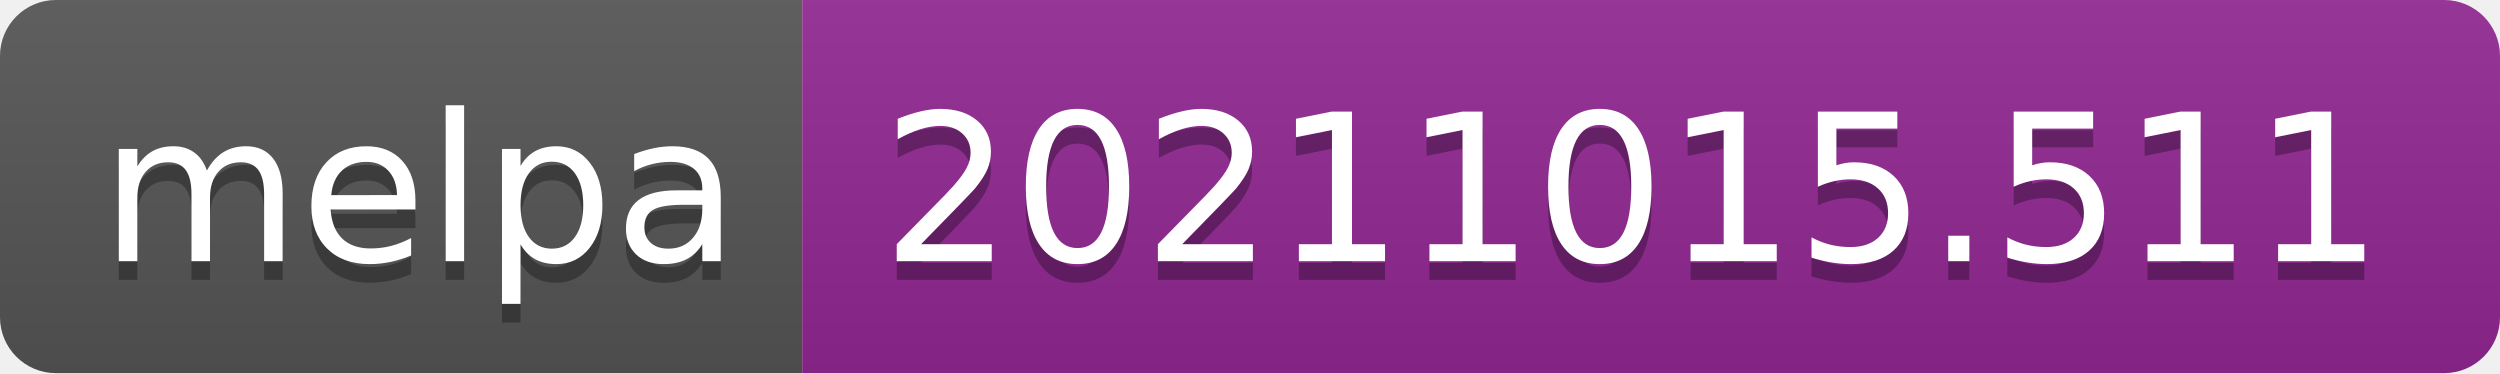
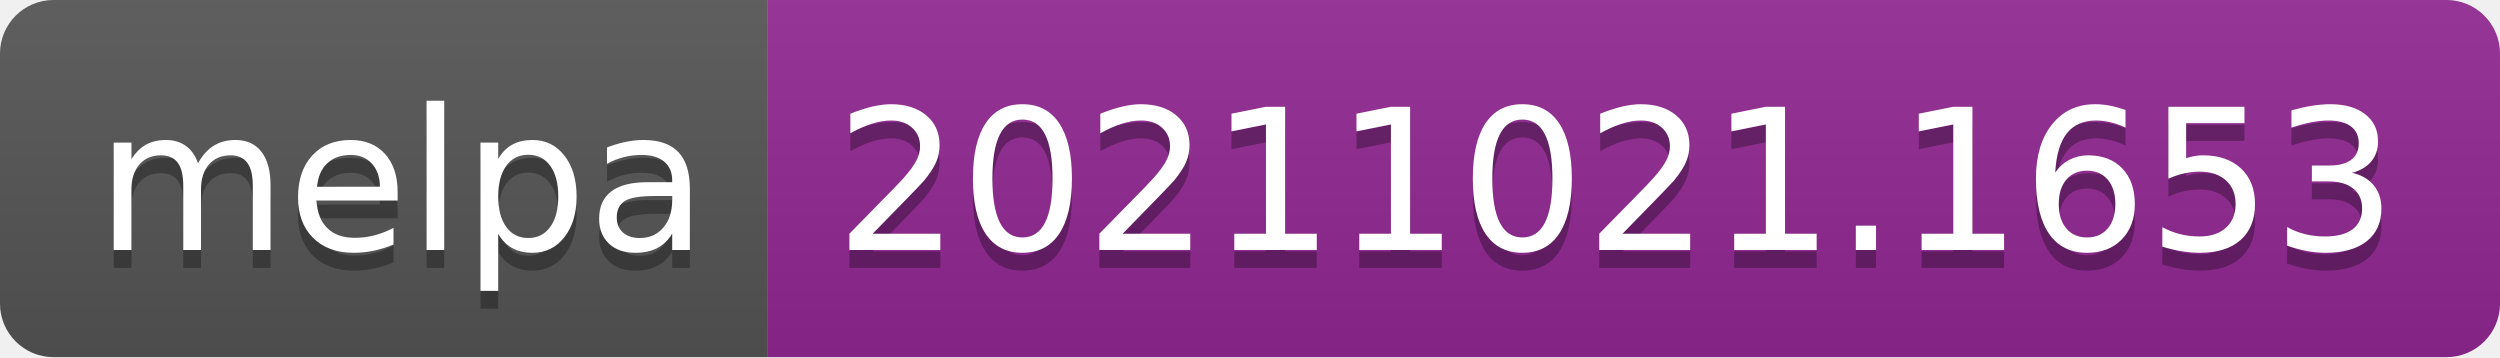
- <svg xmlns="http://www.w3.org/2000/svg" width="134" height="20" role="img" aria-label="melpa: 20211015.511">
+ <svg xmlns="http://www.w3.org/2000/svg" width="140" height="20" role="img" aria-label="melpa: 20211021.1653">
  <linearGradient id="s" x2="0" y2="100%">
    <stop offset="0" stop-color="#bbb" stop-opacity=".1" />
    <stop offset="1" stop-opacity=".1" />
  </linearGradient>
  <clipPath id="r">
-     <rect width="134" height="20" rx="3" fill="#fff" />
+     <rect width="140" height="20" rx="3" fill="#fff" />
  </clipPath>
  <g clip-path="url(#r)">
    <rect width="43" height="20" fill="#555" />
-     <rect x="43" width="91" height="20" fill="#922793" />
-     <rect width="134" height="20" fill="url(#s)" />
+     <rect x="43" width="97" height="20" fill="#922793" />
+     <rect width="140" height="20" fill="url(#s)" />
  </g>
  <g fill="#fff" text-anchor="middle" font-family="Verdana,Geneva,DejaVu Sans,sans-serif" text-rendering="geometricPrecision" font-size="110">
    <text aria-hidden="true" x="225" y="150" fill="#010101" fill-opacity=".3" transform="scale(.1)" textLength="330">melpa</text>
    <text x="225" y="140" transform="scale(.1)" fill="#fff" textLength="330">melpa</text>
-     <text aria-hidden="true" x="875" y="150" fill="#010101" fill-opacity=".3" transform="scale(.1)" textLength="810">20211015.511</text>
-     <text x="875" y="140" transform="scale(.1)" fill="#fff" textLength="810">20211015.511</text>
+     <text aria-hidden="true" x="905" y="150" fill="#010101" fill-opacity=".3" transform="scale(.1)" textLength="870">20211021.1653</text>
+     <text x="905" y="140" transform="scale(.1)" fill="#fff" textLength="870">20211021.1653</text>
  </g>
</svg>
